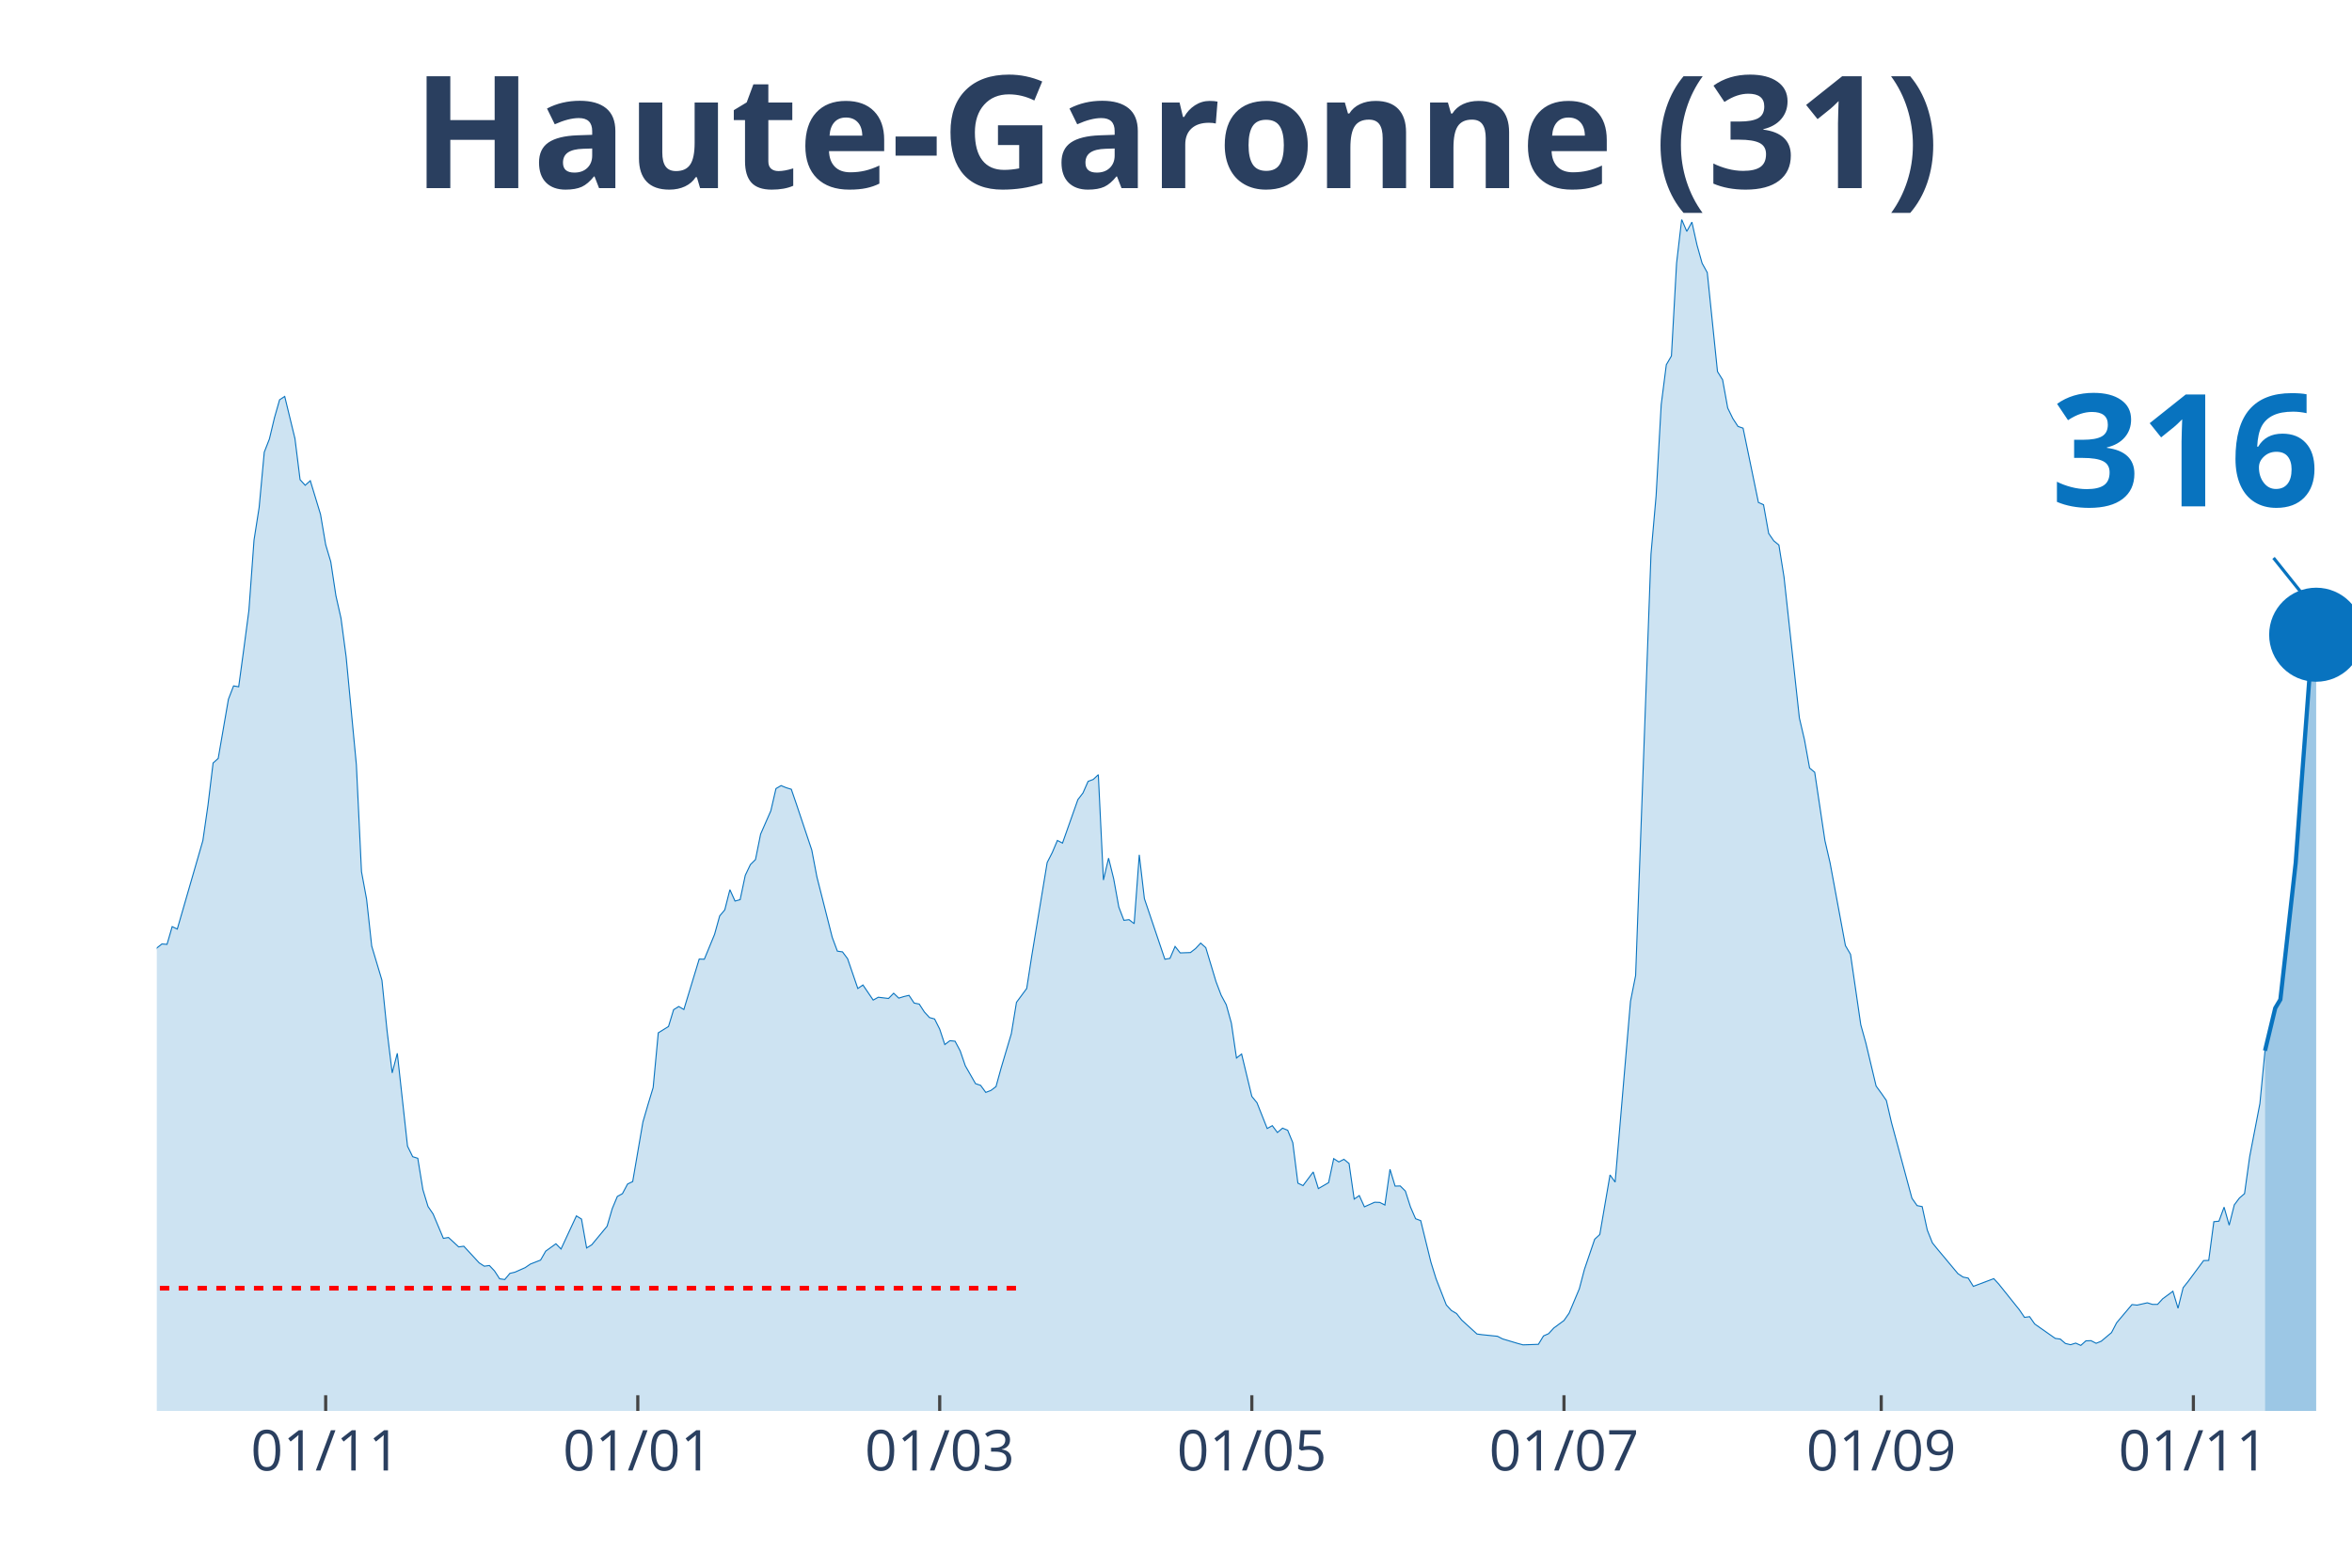
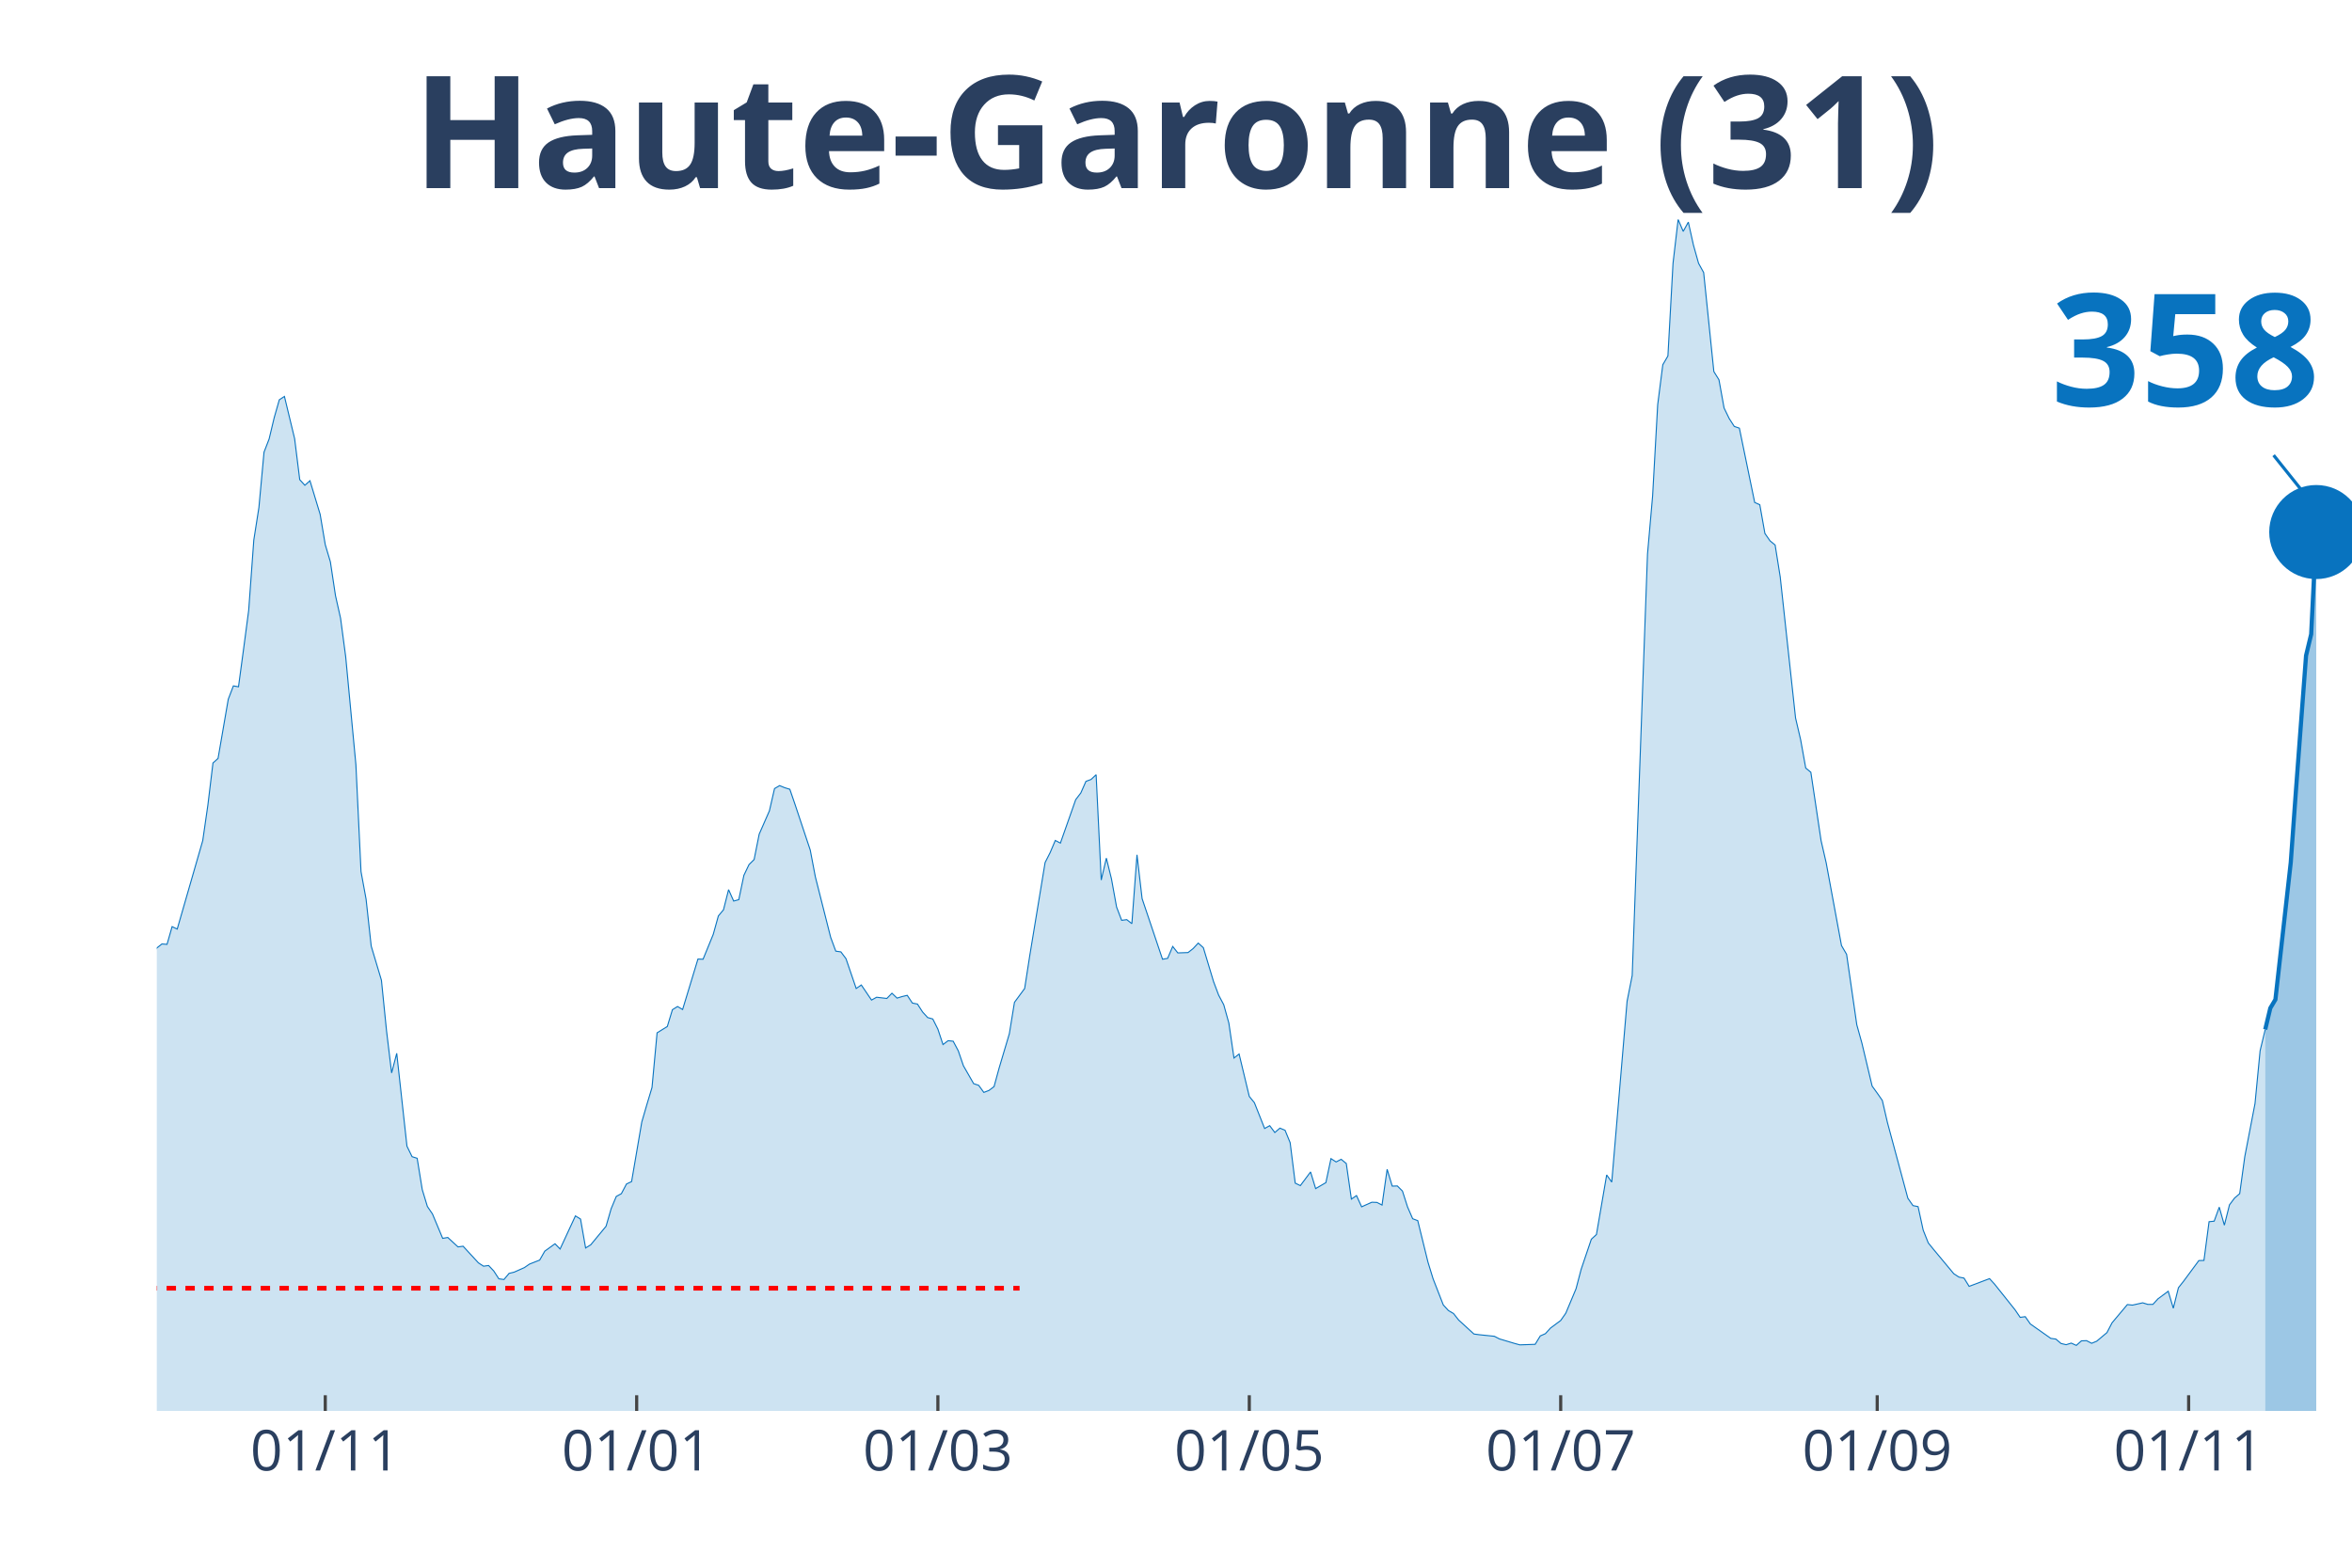
<svg xmlns="http://www.w3.org/2000/svg" class="main-svg" width="1125" height="750" style="" viewBox="0 0 750 500">
  <rect x="0" y="0" width="750" height="500" style="fill: rgb(0, 0, 0); fill-opacity: 0;" />
-   <defs id="defs-bbb8a3">
+   <defs id="defs-bfa940">
    <g class="clips">
-       <clipPath id="clipbbb8a3xyplot" class="plotclip">
+       <clipPath id="clipbfa940xyplot" class="plotclip">
        <rect width="700" height="380" />
      </clipPath>
-       <clipPath class="axesclip" id="clipbbb8a3x">
+       <clipPath class="axesclip" id="clipbfa940x">
        <rect x="50" y="0" width="700" height="500" />
      </clipPath>
-       <clipPath class="axesclip" id="clipbbb8a3y">
+       <clipPath class="axesclip" id="clipbfa940y">
        <rect x="0" y="70" width="750" height="380" />
      </clipPath>
-       <clipPath class="axesclip" id="clipbbb8a3xy">
+       <clipPath class="axesclip" id="clipbfa940xy">
        <rect x="50" y="70" width="700" height="380" />
      </clipPath>
    </g>
    <g class="gradients" />
-     <g class="patterns" />
  </defs>
  <g class="bglayer">
    <rect class="bg" x="50" y="70" width="700" height="380" style="fill: rgb(0, 0, 0); fill-opacity: 0; stroke-width: 0;" />
  </g>
  <g class="layer-below">
    <g class="imagelayer" />
    <g class="shapelayer" />
  </g>
  <g class="cartesianlayer">
    <g class="subplot xy">
      <g class="layer-subplot">
        <g class="shapelayer" />
        <g class="imagelayer" />
      </g>
      <g class="gridlayer">
        <g class="x">
-           <path class="xgrid crisp" transform="translate(103.85,0)" d="M0,70v380" style="stroke: rgb(255, 255, 255); stroke-opacity: 1; stroke-width: 1px;" />
-           <path class="xgrid crisp" transform="translate(203.38,0)" d="M0,70v380" style="stroke: rgb(255, 255, 255); stroke-opacity: 1; stroke-width: 1px;" />
-           <path class="xgrid crisp" transform="translate(299.65,0)" d="M0,70v380" style="stroke: rgb(255, 255, 255); stroke-opacity: 1; stroke-width: 1px;" />
-           <path class="xgrid crisp" transform="translate(399.18,0)" d="M0,70v380" style="stroke: rgb(255, 255, 255); stroke-opacity: 1; stroke-width: 1px;" />
-           <path class="xgrid crisp" transform="translate(498.72,0)" d="M0,70v380" style="stroke: rgb(255, 255, 255); stroke-opacity: 1; stroke-width: 1px;" />
-           <path class="xgrid crisp" transform="translate(599.88,0)" d="M0,70v380" style="stroke: rgb(255, 255, 255); stroke-opacity: 1; stroke-width: 1px;" />
-           <path class="xgrid crisp" transform="translate(699.42,0)" d="M0,70v380" style="stroke: rgb(255, 255, 255); stroke-opacity: 1; stroke-width: 1px;" />
+           <path class="xgrid crisp" transform="translate(103.72,0)" d="M0,70v380" style="stroke: rgb(255, 255, 255); stroke-opacity: 1; stroke-width: 1px;" />
+           <path class="xgrid crisp" transform="translate(203.02,0)" d="M0,70v380" style="stroke: rgb(255, 255, 255); stroke-opacity: 1; stroke-width: 1px;" />
+           <path class="xgrid crisp" transform="translate(299.07,0)" d="M0,70v380" style="stroke: rgb(255, 255, 255); stroke-opacity: 1; stroke-width: 1px;" />
+           <path class="xgrid crisp" transform="translate(398.37,0)" d="M0,70v380" style="stroke: rgb(255, 255, 255); stroke-opacity: 1; stroke-width: 1px;" />
+           <path class="xgrid crisp" transform="translate(497.67,0)" d="M0,70v380" style="stroke: rgb(255, 255, 255); stroke-opacity: 1; stroke-width: 1px;" />
+           <path class="xgrid crisp" transform="translate(598.6,0)" d="M0,70v380" style="stroke: rgb(255, 255, 255); stroke-opacity: 1; stroke-width: 1px;" />
+           <path class="xgrid crisp" transform="translate(697.91,0)" d="M0,70v380" style="stroke: rgb(255, 255, 255); stroke-opacity: 1; stroke-width: 1px;" />
        </g>
        <g class="y" />
      </g>
      <g class="zerolinelayer" />
      <path class="xlines-below" />
      <path class="ylines-below" />
      <g class="overlines-below" />
      <g class="xaxislayer-below" />
      <g class="yaxislayer-below" />
      <g class="overaxes-below" />
-       <g class="plot" transform="translate(50,70)" clip-path="url(#clipbbb8a3xyplot)">
+       <g class="plot" transform="translate(50, 70)" clip-path="url('#clipbfa940xyplot')">
        <g class="scatterlayer mlayer">
-           <g class="trace scatter tracea97ccc" style="stroke-miterlimit: 2;">
+           <g class="trace scatter trace2ad097" style="stroke-miterlimit: 2;">
            <g class="fills">
              <g>
-                 <path class="js-fill" d="M672.26,380L-221.91,380L-221.91,376.37L-210.49,378.99L-208.86,378.77L-148.48,376.98L-146.85,376.98L-127.27,377.26L-125.64,376.93L-119.11,374.75L-117.48,373.74L-112.59,370.95L-110.96,370.84L-106.06,370.11L-104.43,369.61L-97.9,365.3L-96.27,362.9L-88.11,356.19L-86.48,356.59L-76.69,349.88L-75.06,346.08L-71.79,341.61L-70.16,340.71L-65.27,337.08L-63.64,335.24L-58.74,332.33L-57.11,332.33L-53.85,330.26L-52.21,329.71L-48.95,322.33L-47.32,310.15L-45.69,304.61L-44.06,305.01L-42.42,304.73L-40.79,293.16L-34.27,256.22L-32.63,253.54L-31,253.15L-29.37,238.17L-24.48,206.76L-22.84,194.81L-19.58,186.03L-17.95,188.71L-16.32,186.09L-14.69,189.94L-11.42,209.28L-9.79,211.57L-8.16,212.63L-6.53,221.29L-4.9,230.29L-3.26,234.76L-1.63,236.66L0,232.36L1.63,231.07L3.26,231.19L4.9,225.54L6.53,226.32L14.69,198.1L16.32,186.81L17.95,173.35L19.58,171.89L22.84,153.01L24.48,148.76L26.11,149.04L27.74,137.02L29.37,124.67L31,102.26L32.63,91.87L34.27,74.21L35.9,70.02L37.53,63.2L39.16,57.5L40.79,56.44L44.06,69.91L45.69,82.99L47.32,84.77L48.95,83.32L52.21,94.05L53.85,103.72L55.48,109.19L57.11,119.98L58.74,127.19L60.37,139.43L63.64,173.91L65.27,207.99L66.9,216.82L68.53,231.74L71.79,242.64L73.43,258.79L75.06,272.2L76.69,265.94L79.95,295.56L81.59,298.91L83.22,299.42L84.85,309.42L86.48,314.79L88.11,317.19L91.38,324.96L93.01,324.68L96.27,327.69L97.9,327.47L102.8,332.78L104.43,333.84L106.06,333.62L107.69,335.35L109.32,337.86L110.96,338.09L112.59,336.13L114.22,335.74L117.48,334.29L119.11,333.17L122.38,331.89L124.01,329.04L127.27,326.69L128.9,328.36L133.8,317.8L135.43,318.81L137.06,328.03L138.69,327.02L143.59,321.1L145.22,315.51L146.85,311.6L148.48,310.71L150.12,307.63L151.75,306.85L155.01,287.85L156.64,282.26L158.28,276.84L159.91,259.41L163.17,257.39L164.8,252.03L166.43,251.02L168.07,251.97L172.96,235.88L174.59,235.94L177.86,228L179.49,222.13L181.12,220.18L182.75,213.75L184.38,217.38L186.01,216.94L187.65,209.17L189.28,205.76L190.91,204.14L192.54,196.04L195.8,188.6L197.44,181.51L199.07,180.56L200.7,181.23L202.33,181.73L203.96,186.48L208.86,201.12L210.49,209.67L215.38,228.95L217.02,233.36L218.65,233.59L220.28,235.77L223.54,245.27L225.17,244.15L228.44,248.96L230.07,248.06L233.33,248.45L234.97,246.78L236.6,248.34L238.23,247.84L239.86,247.45L241.49,249.91L243.12,250.24L244.76,252.76L246.39,254.54L248.02,254.99L249.65,258.23L251.28,263.15L252.91,261.92L254.55,262.09L256.18,265.16L257.81,269.91L261.07,275.61L262.7,276.17L264.34,278.41L265.97,277.79L267.6,276.56L269.23,270.64L272.49,259.69L274.13,249.68L277.39,245.27L279.02,234.76L283.92,205.09L285.55,201.9L287.18,198.05L288.81,198.89L293.71,185.03L295.34,182.9L296.97,179.21L298.6,178.6L300.23,177.09L301.86,210.68L303.5,203.69L305.13,210.29L306.76,219.28L308.39,223.53L310.02,223.31L311.66,224.59L313.29,202.63L314.92,216.6L321.45,235.94L323.08,235.66L324.71,231.86L326.34,233.92L329.6,233.81L331.24,232.53L332.87,230.79L334.5,232.25L337.76,243.09L339.39,247.39L341.03,250.46L342.66,256.33L344.29,267.45L345.92,266.17L349.18,279.69L350.82,281.7L354.08,289.92L355.71,289.02L357.34,291.2L358.97,289.81L360.61,290.48L362.24,294.44L363.87,307.35L365.5,308.14L368.76,303.78L370.4,309.09L373.66,307.19L375.29,299.53L376.92,300.59L378.55,299.75L380.19,301.09L381.82,312.44L383.45,311.32L385.08,314.9L388.34,313.44L389.98,313.5L391.61,314.34L393.24,302.94L394.87,308.3L396.5,308.25L398.14,309.87L399.77,314.95L401.4,318.7L403.03,319.31L406.29,332.56L407.93,337.86L411.19,346.19L412.82,347.98L414.45,348.93L416.08,351L420.98,355.47L422.61,355.69L427.51,356.19L429.14,357.03L434.03,358.49L435.66,358.93L440.56,358.76L442.19,356.08L443.82,355.36L445.45,353.57L448.72,351.16L450.35,348.82L453.61,341.05L455.24,334.85L458.51,325.24L460.14,323.73L463.4,304.73L465.03,307.02L469.93,249.35L471.56,241.13L476.46,106.74L478.09,88.18L479.72,59.07L481.35,46.33L482.98,43.53L484.62,13.97L486.25,0L487.88,3.8L489.51,0.84L491.14,8.16L492.77,13.97L494.41,16.93L497.67,48.51L499.3,51.13L500.93,60.13L502.56,63.48L504.2,66L505.83,66.56L510.72,90.25L512.35,90.98L513.99,100.14L515.62,102.49L517.25,103.83L518.88,114L523.78,158.99L525.41,165.97L527.04,174.97L528.67,176.31L531.93,198.1L533.57,205.2L538.46,231.58L540.09,234.37L543.36,256.84L544.99,262.7L548.25,276.39L549.88,278.63L551.52,280.98L553.15,288.02L559.67,312.16L561.31,314.51L562.94,314.84L564.57,322.33L566.2,326.41L567.83,328.42L574.36,336.24L575.99,337.31L577.62,337.64L579.25,340.27L585.78,337.81L587.41,339.6L593.94,347.76L595.57,350.16L597.2,349.94L598.83,352.28L605.36,356.86L606.99,357.09L608.62,358.49L610.26,358.88L611.89,358.37L613.52,359.1L615.15,357.65L616.78,357.59L618.41,358.43L620.05,357.76L623.31,355.02L624.94,351.89L629.84,346.08L631.47,346.25L634.73,345.52L636.36,346.02L638,346.02L639.63,344.24L642.89,341.83L644.52,347.25L646.15,340.71L647.79,338.65L652.68,332.05L654.31,332L655.94,319.65L657.58,319.48L659.21,315.01L660.84,320.76L662.47,314.28L664.1,312.1L665.73,310.71L667.37,298.91L670.63,281.98L672.26,265.11" style="fill: rgb(8, 115, 191); fill-opacity: 0.2; stroke-width: 0;" />
+                 <path class="js-fill" d="M672.33,380L-221.4,380L-221.4,376.37L-210,378.99L-208.37,378.77L-148.14,376.98L-146.51,376.98L-126.98,377.26L-125.35,376.93L-118.84,374.75L-117.21,373.74L-112.33,370.95L-110.7,370.84L-105.81,370.11L-104.19,369.61L-97.67,365.3L-96.05,362.9L-87.91,356.19L-86.28,356.59L-76.51,349.88L-74.88,346.08L-71.63,341.61L-70,340.71L-65.12,337.08L-63.49,335.24L-58.6,332.33L-56.98,332.33L-53.72,330.26L-52.09,329.71L-48.84,322.33L-47.21,310.15L-45.58,304.61L-43.95,305.01L-42.33,304.73L-40.7,293.16L-34.19,256.22L-32.56,253.54L-30.93,253.15L-29.3,238.17L-24.42,206.76L-22.79,194.81L-19.53,186.03L-17.91,188.71L-16.28,186.09L-14.65,189.94L-11.4,209.28L-9.77,211.57L-8.14,212.63L-6.51,221.29L-4.88,230.29L-3.26,234.76L-1.63,236.66L0,232.36L1.63,231.07L3.26,231.19L4.88,225.54L6.51,226.32L14.65,198.1L16.28,186.81L17.91,173.35L19.53,171.89L22.79,153.01L24.42,148.76L26.05,149.04L27.67,137.02L29.3,124.67L30.93,102.26L32.56,91.87L34.19,74.21L35.81,70.02L37.44,63.2L39.07,57.5L40.7,56.44L43.95,69.91L45.58,82.99L47.21,84.77L48.84,83.32L52.09,94.05L53.72,103.72L55.35,109.19L56.98,119.98L58.6,127.19L60.23,139.43L63.49,173.91L65.12,207.99L66.74,216.82L68.37,231.74L71.63,242.64L73.26,258.79L74.88,272.2L76.51,265.94L79.77,295.56L81.4,298.91L83.02,299.42L84.65,309.42L86.28,314.79L87.91,317.19L91.16,324.96L92.79,324.68L96.05,327.69L97.67,327.47L102.56,332.78L104.19,333.84L105.81,333.62L107.44,335.35L109.07,337.86L110.7,338.09L112.33,336.13L113.95,335.74L117.21,334.29L118.84,333.17L122.09,331.89L123.72,329.04L126.98,326.69L128.6,328.36L133.49,317.8L135.12,318.81L136.74,328.03L138.37,327.02L143.26,321.1L144.88,315.51L146.51,311.6L148.14,310.71L149.77,307.63L151.4,306.85L154.65,287.85L156.28,282.26L157.91,276.84L159.53,259.41L162.79,257.39L164.42,252.03L166.05,251.02L167.67,251.97L172.56,235.88L174.19,235.94L177.44,228L179.07,222.13L180.7,220.18L182.33,213.75L183.95,217.38L185.58,216.94L187.21,209.17L188.84,205.76L190.47,204.14L192.09,196.04L195.35,188.6L196.98,181.51L198.6,180.56L200.23,181.23L201.86,181.73L203.49,186.48L208.37,201.12L210,209.67L214.88,228.95L216.51,233.36L218.14,233.59L219.77,235.77L223.02,245.27L224.65,244.15L227.91,248.96L229.53,248.06L232.79,248.45L234.42,246.78L236.05,248.34L237.67,247.84L239.3,247.45L240.93,249.91L242.56,250.24L244.19,252.76L245.81,254.54L247.44,254.99L249.07,258.23L250.7,263.15L252.33,261.92L253.95,262.09L255.58,265.16L257.21,269.91L260.47,275.61L262.09,276.17L263.72,278.41L265.35,277.79L266.98,276.56L268.6,270.64L271.86,259.69L273.49,249.68L276.74,245.27L278.37,234.76L283.26,205.09L284.88,201.9L286.51,198.05L288.14,198.89L293.02,185.03L294.65,182.9L296.28,179.21L297.91,178.6L299.53,177.09L301.16,210.68L302.79,203.69L304.42,210.29L306.05,219.28L307.67,223.53L309.3,223.31L310.93,224.59L312.56,202.63L314.19,216.6L320.7,235.94L322.33,235.66L323.95,231.86L325.58,233.92L328.84,233.81L330.47,232.53L332.09,230.79L333.72,232.25L336.98,243.09L338.6,247.39L340.23,250.46L341.86,256.33L343.49,267.45L345.12,266.17L348.37,279.69L350,281.7L353.26,289.92L354.88,289.02L356.51,291.2L358.14,289.81L359.77,290.48L361.4,294.44L363.02,307.35L364.65,308.14L367.91,303.78L369.53,309.09L372.79,307.19L374.42,299.53L376.05,300.59L377.67,299.75L379.3,301.09L380.93,312.44L382.56,311.32L384.19,314.9L387.44,313.44L389.07,313.5L390.7,314.34L392.33,302.94L393.95,308.3L395.58,308.25L397.21,309.87L398.84,314.95L400.47,318.7L402.09,319.31L405.35,332.56L406.98,337.86L410.23,346.19L411.86,347.98L413.49,348.93L415.12,351L420,355.47L421.63,355.69L426.51,356.19L428.14,357.03L433.02,358.49L434.65,358.93L439.53,358.76L441.16,356.08L442.79,355.36L444.42,353.57L447.67,351.16L449.3,348.82L452.56,341.05L454.19,334.85L457.44,325.24L459.07,323.73L462.33,304.73L463.95,307.02L468.84,249.35L470.47,241.13L475.35,106.74L476.98,88.18L478.6,59.07L480.23,46.33L481.86,43.53L483.49,13.97L485.12,0L486.74,3.8L488.37,0.84L490,8.16L491.63,13.97L493.26,16.93L496.51,48.51L498.14,51.13L499.77,60.13L501.4,63.48L503.02,66L504.65,66.56L509.53,90.25L511.16,90.98L512.79,100.14L514.42,102.49L516.05,103.83L517.67,114L522.56,158.99L524.19,165.97L525.81,174.97L527.44,176.31L530.7,198.1L532.33,205.2L537.21,231.58L538.84,234.37L542.09,256.84L543.72,262.7L546.98,276.39L548.6,278.63L550.23,280.98L551.86,288.02L558.37,312.16L560,314.51L561.63,314.84L563.26,322.33L564.88,326.41L566.51,328.42L573.02,336.24L574.65,337.31L576.28,337.64L577.91,340.27L584.42,337.81L586.05,339.6L592.56,347.76L594.19,350.16L595.81,349.94L597.44,352.28L603.95,356.86L605.58,357.09L607.21,358.49L608.84,358.88L610.47,358.37L612.09,359.1L613.72,357.65L615.35,357.59L616.98,358.43L618.6,357.76L621.86,355.02L623.49,351.89L628.37,346.08L630,346.25L633.26,345.52L634.88,346.02L636.51,346.02L638.14,344.24L641.4,341.83L643.02,347.25L644.65,340.71L646.28,338.65L651.16,332.05L652.79,332L654.42,319.65L656.05,319.48L657.67,315.01L659.3,320.76L660.93,314.28L662.56,312.1L664.19,310.71L665.81,298.91L669.07,281.98L670.7,265.11L672.33,258.34" style="fill: rgb(8, 115, 191); fill-opacity: 0.2; stroke-width: 0;" />
              </g>
            </g>
            <g class="errorbars" />
            <g class="lines">
-               <path class="js-line" d="M-221.91,376.37L-210.49,378.99L-208.86,378.77L-148.48,376.98L-146.85,376.98L-127.27,377.26L-125.64,376.93L-119.11,374.75L-117.48,373.74L-112.59,370.95L-110.96,370.84L-106.06,370.11L-104.43,369.61L-97.9,365.3L-96.27,362.9L-88.11,356.19L-86.48,356.59L-76.69,349.88L-75.06,346.08L-71.79,341.61L-70.16,340.71L-65.27,337.08L-63.64,335.24L-58.74,332.33L-57.11,332.33L-53.85,330.26L-52.21,329.71L-48.95,322.33L-47.32,310.15L-45.69,304.61L-44.06,305.01L-42.42,304.73L-40.79,293.16L-34.27,256.22L-32.63,253.54L-31,253.15L-29.37,238.17L-24.48,206.76L-22.84,194.81L-19.58,186.03L-17.95,188.71L-16.32,186.09L-14.69,189.94L-11.42,209.28L-9.79,211.57L-8.16,212.63L-6.53,221.29L-4.9,230.29L-3.26,234.76L-1.63,236.66L0,232.36L1.63,231.07L3.26,231.19L4.9,225.54L6.53,226.32L14.69,198.1L16.32,186.81L17.95,173.35L19.58,171.89L22.84,153.01L24.48,148.76L26.11,149.04L27.74,137.02L29.37,124.67L31,102.26L32.63,91.87L34.27,74.21L35.9,70.02L37.53,63.2L39.16,57.5L40.79,56.44L44.06,69.91L45.69,82.99L47.32,84.77L48.95,83.32L52.21,94.05L53.85,103.72L55.48,109.19L57.11,119.98L58.74,127.19L60.37,139.43L63.64,173.91L65.27,207.99L66.9,216.82L68.53,231.74L71.79,242.64L73.43,258.79L75.06,272.2L76.69,265.94L79.95,295.56L81.59,298.91L83.22,299.42L84.85,309.42L86.48,314.79L88.11,317.19L91.38,324.96L93.01,324.68L96.27,327.69L97.9,327.47L102.8,332.78L104.43,333.84L106.06,333.62L107.69,335.35L109.32,337.86L110.96,338.09L112.59,336.13L114.22,335.74L117.48,334.29L119.11,333.17L122.38,331.89L124.01,329.04L127.27,326.69L128.9,328.36L133.8,317.8L135.43,318.81L137.06,328.03L138.69,327.02L143.59,321.1L145.22,315.51L146.85,311.6L148.48,310.71L150.12,307.63L151.75,306.85L155.01,287.85L156.64,282.26L158.28,276.84L159.91,259.41L163.17,257.39L164.8,252.03L166.43,251.02L168.07,251.97L172.96,235.88L174.59,235.94L177.86,228L179.49,222.13L181.12,220.18L182.75,213.75L184.38,217.38L186.01,216.94L187.65,209.17L189.28,205.76L190.91,204.14L192.54,196.04L195.8,188.6L197.44,181.51L199.07,180.56L200.7,181.23L202.33,181.73L203.96,186.48L208.86,201.12L210.49,209.67L215.38,228.95L217.02,233.36L218.65,233.59L220.28,235.77L223.54,245.27L225.17,244.15L228.44,248.96L230.07,248.06L233.33,248.45L234.97,246.78L236.6,248.34L238.23,247.84L239.86,247.45L241.49,249.91L243.12,250.24L244.76,252.76L246.39,254.54L248.02,254.99L249.65,258.23L251.28,263.15L252.91,261.92L254.55,262.09L256.18,265.16L257.81,269.91L261.07,275.61L262.7,276.17L264.34,278.41L265.97,277.79L267.6,276.56L269.23,270.64L272.49,259.69L274.13,249.68L277.39,245.27L279.02,234.76L283.92,205.09L285.55,201.9L287.18,198.05L288.81,198.89L293.71,185.03L295.34,182.9L296.97,179.21L298.6,178.6L300.23,177.09L301.86,210.68L303.5,203.69L305.13,210.29L306.76,219.28L308.39,223.53L310.02,223.31L311.66,224.59L313.29,202.63L314.92,216.6L321.45,235.94L323.08,235.66L324.71,231.86L326.34,233.92L329.6,233.81L331.24,232.53L332.87,230.79L334.5,232.25L337.76,243.09L339.39,247.39L341.03,250.46L342.66,256.33L344.29,267.45L345.92,266.17L349.18,279.69L350.82,281.7L354.08,289.92L355.71,289.02L357.34,291.2L358.97,289.81L360.61,290.48L362.24,294.44L363.87,307.35L365.5,308.14L368.76,303.78L370.4,309.09L373.66,307.19L375.29,299.53L376.92,300.59L378.55,299.75L380.19,301.09L381.82,312.44L383.45,311.32L385.08,314.9L388.34,313.44L389.98,313.5L391.61,314.34L393.24,302.94L394.87,308.3L396.5,308.25L398.14,309.87L399.77,314.95L401.4,318.7L403.03,319.31L406.29,332.56L407.93,337.86L411.19,346.19L412.82,347.98L414.45,348.93L416.08,351L420.98,355.47L422.61,355.69L427.51,356.19L429.14,357.03L434.03,358.49L435.66,358.93L440.56,358.76L442.19,356.08L443.82,355.36L445.45,353.57L448.72,351.16L450.35,348.82L453.61,341.05L455.24,334.85L458.51,325.24L460.14,323.73L463.4,304.73L465.03,307.02L469.93,249.35L471.56,241.13L476.46,106.74L478.09,88.18L479.72,59.07L481.35,46.33L482.98,43.53L484.62,13.97L486.25,0L487.88,3.8L489.51,0.84L491.14,8.16L492.77,13.97L494.41,16.93L497.67,48.51L499.3,51.13L500.93,60.13L502.56,63.48L504.2,66L505.83,66.56L510.72,90.25L512.35,90.98L513.99,100.14L515.62,102.49L517.25,103.83L518.88,114L523.78,158.99L525.41,165.97L527.04,174.97L528.67,176.31L531.93,198.1L533.57,205.2L538.46,231.58L540.09,234.37L543.36,256.84L544.99,262.7L548.25,276.39L549.88,278.63L551.52,280.98L553.15,288.02L559.67,312.16L561.31,314.51L562.94,314.84L564.57,322.33L566.2,326.41L567.83,328.42L574.36,336.24L575.99,337.31L577.62,337.64L579.25,340.27L585.78,337.81L587.41,339.6L593.94,347.76L595.57,350.16L597.2,349.94L598.83,352.28L605.36,356.86L606.99,357.09L608.62,358.49L610.26,358.88L611.89,358.37L613.52,359.1L615.15,357.65L616.78,357.59L618.41,358.43L620.05,357.76L623.31,355.02L624.94,351.89L629.84,346.08L631.47,346.25L634.73,345.52L636.36,346.02L638,346.02L639.63,344.24L642.89,341.83L644.52,347.25L646.15,340.71L647.79,338.65L652.68,332.05L654.31,332L655.94,319.65L657.58,319.48L659.21,315.01L660.84,320.76L662.47,314.28L664.1,312.1L665.73,310.71L667.37,298.91L670.63,281.98L672.26,265.11" style="vector-effect: non-scaling-stroke; fill: none; stroke: rgb(8, 115, 191); stroke-opacity: 1; stroke-width: 0.5px; opacity: 1;" />
+               <path class="js-line" d="M-221.4,376.37L-210,378.99L-208.37,378.77L-148.14,376.98L-146.51,376.98L-126.98,377.26L-125.35,376.93L-118.84,374.75L-117.21,373.74L-112.33,370.95L-110.7,370.84L-105.81,370.11L-104.19,369.61L-97.67,365.3L-96.05,362.9L-87.91,356.19L-86.28,356.59L-76.51,349.88L-74.88,346.08L-71.63,341.61L-70,340.71L-65.12,337.08L-63.49,335.24L-58.6,332.33L-56.98,332.33L-53.72,330.26L-52.09,329.71L-48.84,322.33L-47.21,310.15L-45.58,304.61L-43.95,305.01L-42.33,304.73L-40.7,293.16L-34.19,256.22L-32.56,253.54L-30.93,253.15L-29.3,238.17L-24.42,206.76L-22.79,194.81L-19.53,186.03L-17.91,188.71L-16.28,186.09L-14.65,189.94L-11.4,209.28L-9.77,211.57L-8.14,212.63L-6.51,221.29L-4.88,230.29L-3.26,234.76L-1.63,236.66L0,232.36L1.63,231.07L3.26,231.19L4.88,225.54L6.51,226.32L14.65,198.1L16.28,186.81L17.91,173.35L19.53,171.89L22.79,153.01L24.42,148.76L26.05,149.04L27.67,137.02L29.3,124.67L30.93,102.26L32.56,91.87L34.19,74.21L35.81,70.02L37.44,63.2L39.07,57.5L40.7,56.44L43.95,69.91L45.58,82.99L47.21,84.77L48.84,83.32L52.09,94.05L53.72,103.72L55.35,109.19L56.98,119.98L58.6,127.19L60.23,139.43L63.49,173.91L65.12,207.99L66.74,216.82L68.37,231.74L71.63,242.64L73.26,258.79L74.88,272.2L76.51,265.94L79.77,295.56L81.4,298.91L83.02,299.42L84.65,309.42L86.28,314.79L87.91,317.19L91.16,324.96L92.79,324.68L96.05,327.69L97.67,327.47L102.56,332.78L104.19,333.84L105.81,333.62L107.44,335.35L109.07,337.86L110.7,338.09L112.33,336.13L113.95,335.74L117.21,334.29L118.84,333.17L122.09,331.89L123.72,329.04L126.98,326.69L128.6,328.36L133.49,317.8L135.12,318.81L136.74,328.03L138.37,327.02L143.26,321.1L144.88,315.51L146.51,311.6L148.14,310.71L149.77,307.63L151.4,306.85L154.65,287.85L156.28,282.26L157.91,276.84L159.53,259.41L162.79,257.39L164.42,252.03L166.05,251.02L167.67,251.97L172.56,235.88L174.19,235.94L177.44,228L179.07,222.13L180.7,220.18L182.33,213.75L183.95,217.38L185.58,216.94L187.21,209.17L188.84,205.76L190.47,204.14L192.09,196.04L195.35,188.6L196.98,181.51L198.6,180.56L200.23,181.23L201.86,181.73L203.49,186.48L208.37,201.12L210,209.67L214.88,228.95L216.51,233.36L218.14,233.59L219.77,235.77L223.02,245.27L224.65,244.15L227.91,248.96L229.53,248.06L232.79,248.45L234.42,246.78L236.05,248.34L237.67,247.84L239.3,247.45L240.93,249.91L242.56,250.24L244.19,252.76L245.81,254.54L247.44,254.99L249.07,258.23L250.7,263.15L252.33,261.92L253.95,262.09L255.58,265.16L257.21,269.91L260.47,275.61L262.09,276.17L263.72,278.41L265.35,277.79L266.98,276.56L268.6,270.64L271.86,259.69L273.49,249.68L276.74,245.27L278.37,234.76L283.26,205.09L284.88,201.9L286.51,198.05L288.14,198.89L293.02,185.03L294.65,182.9L296.28,179.21L297.91,178.6L299.53,177.09L301.16,210.68L302.79,203.69L304.42,210.29L306.05,219.28L307.67,223.53L309.3,223.31L310.93,224.59L312.56,202.63L314.19,216.6L320.7,235.94L322.33,235.66L323.95,231.86L325.58,233.92L328.84,233.81L330.47,232.53L332.09,230.79L333.72,232.25L336.98,243.09L338.6,247.39L340.23,250.46L341.86,256.33L343.49,267.45L345.12,266.17L348.37,279.69L350,281.7L353.26,289.92L354.88,289.02L356.51,291.2L358.14,289.81L359.77,290.48L361.4,294.44L363.02,307.35L364.65,308.14L367.91,303.78L369.53,309.09L372.79,307.19L374.42,299.53L376.05,300.59L377.67,299.75L379.3,301.09L380.93,312.44L382.56,311.32L384.19,314.9L387.44,313.44L389.07,313.5L390.7,314.34L392.33,302.94L393.95,308.3L395.58,308.25L397.21,309.87L398.84,314.95L400.47,318.7L402.09,319.31L405.35,332.56L406.98,337.86L410.23,346.19L411.86,347.98L413.49,348.93L415.12,351L420,355.47L421.63,355.69L426.51,356.19L428.14,357.03L433.02,358.49L434.65,358.93L439.53,358.76L441.16,356.08L442.79,355.36L444.42,353.57L447.67,351.16L449.3,348.82L452.56,341.05L454.19,334.85L457.44,325.24L459.07,323.73L462.33,304.73L463.95,307.02L468.84,249.35L470.47,241.13L475.35,106.74L476.98,88.18L478.6,59.07L480.23,46.33L481.86,43.53L483.49,13.97L485.12,0L486.74,3.8L488.37,0.84L490,8.16L491.63,13.97L493.26,16.93L496.51,48.51L498.14,51.13L499.77,60.13L501.4,63.48L503.02,66L504.65,66.56L509.53,90.25L511.16,90.98L512.79,100.14L514.42,102.49L516.05,103.83L517.67,114L522.56,158.99L524.19,165.97L525.81,174.97L527.44,176.31L530.7,198.1L532.33,205.2L537.21,231.58L538.84,234.37L542.09,256.84L543.72,262.7L546.98,276.39L548.6,278.63L550.23,280.98L551.86,288.02L558.37,312.16L560,314.51L561.63,314.84L563.26,322.33L564.88,326.41L566.51,328.42L573.02,336.24L574.65,337.31L576.28,337.64L577.91,340.27L584.42,337.81L586.05,339.6L592.56,347.76L594.19,350.16L595.81,349.94L597.44,352.28L603.95,356.86L605.58,357.09L607.21,358.49L608.84,358.88L610.47,358.37L612.09,359.1L613.72,357.65L615.35,357.59L616.98,358.43L618.6,357.76L621.86,355.02L623.49,351.89L628.37,346.08L630,346.25L633.26,345.52L634.88,346.02L636.51,346.02L638.14,344.24L641.4,341.83L643.02,347.25L644.65,340.71L646.28,338.65L651.16,332.05L652.79,332L654.42,319.65L656.05,319.48L657.67,315.01L659.3,320.76L660.93,314.28L662.56,312.1L664.19,310.71L665.81,298.91L669.07,281.98L670.7,265.11L672.33,258.34" style="vector-effect: non-scaling-stroke; fill: none; stroke: rgb(8, 115, 191); stroke-opacity: 1; stroke-width: 0.5px; opacity: 1;" />
            </g>
            <g class="points" />
            <g class="text" />
          </g>
-           <g class="trace scatter traceff5e6d" style="stroke-miterlimit: 2;">
+           <g class="trace scatter trace10dafa" style="stroke-miterlimit: 2;">
            <g class="fills">
              <g>
-                 <path class="js-fill" d="M688.58,380L672.26,380L672.26,265.11L675.52,251.53L677.16,248.79L682.05,205.14L683.68,182.68L686.95,139.26L688.58,132.44" style="fill: rgb(8, 115, 191); fill-opacity: 0.4; stroke-width: 0;" />
+                 <path class="js-fill" d="M688.6,380L672.33,380L672.33,258.34L673.95,251.53L675.58,248.79L680.47,205.09L682.09,182.62L685.35,139.09L686.98,132.27L688.6,99.69" style="fill: rgb(8, 115, 191); fill-opacity: 0.4; stroke-width: 0;" />
              </g>
            </g>
            <g class="errorbars" />
            <g class="lines">
-               <path class="js-line" d="M672.26,265.11L675.52,251.53L677.16,248.79L682.05,205.14L683.68,182.68L686.95,139.26L688.58,132.44" style="vector-effect: non-scaling-stroke; fill: none; stroke: rgb(8, 115, 191); stroke-opacity: 1; stroke-width: 2px; opacity: 1;" />
+               <path class="js-line" d="M672.33,258.34L673.95,251.53L675.58,248.79L680.47,205.09L682.09,182.62L685.35,139.09L686.98,132.27L688.6,99.69" style="vector-effect: non-scaling-stroke; fill: none; stroke: rgb(8, 115, 191); stroke-opacity: 1; stroke-width: 2px; opacity: 1;" />
            </g>
            <g class="points" />
            <g class="text" />
          </g>
-           <g class="trace scatter trace33326a" style="stroke-miterlimit: 2; opacity: 1;">
+           <g class="trace scatter trace5cf945" style="stroke-miterlimit: 2; opacity: 1;">
            <g class="fills" />
            <g class="errorbars" />
            <g class="lines" />
            <g class="points">
-               <path class="point" transform="translate(688.58,132.44)" d="M15,0A15,15 0 1,1 0,-15A15,15 0 0,1 15,0Z" style="opacity: 1; stroke-width: 0px; fill: rgb(8, 115, 191); fill-opacity: 1;" />
+               <path class="point" transform="translate(688.6,99.69)" d="M15,0A15,15 0 1,1 0,-15A15,15 0 0,1 15,0Z" style="opacity: 1; stroke-width: 0px; fill: rgb(8, 115, 191); fill-opacity: 1;" />
            </g>
            <g class="text" />
          </g>
        </g>
      </g>
      <g class="overplot" />
-       <path class="xlines-above crisp" d="" style="fill: none; stroke-width: 1px; stroke: rgb(0, 0, 0); stroke-opacity: 0;" />
-       <path class="ylines-above crisp" d="M0,0" style="fill: none;" />
+       <path class="xlines-above crisp" style="fill: none; stroke-width: 1px; stroke: rgb(0, 0, 0); stroke-opacity: 0;" d="" />
+       <path class="ylines-above crisp" style="fill: none;" d="M0,0" />
      <g class="overlines-above" />
      <g class="xaxislayer-above">
-         <path class="xtick ticks crisp" d="M0,450v-5" transform="translate(103.85,0)" style="stroke: rgb(68, 68, 68); stroke-opacity: 1; stroke-width: 1px;" />
-         <path class="xtick ticks crisp" d="M0,450v-5" transform="translate(203.38,0)" style="stroke: rgb(68, 68, 68); stroke-opacity: 1; stroke-width: 1px;" />
-         <path class="xtick ticks crisp" d="M0,450v-5" transform="translate(299.65,0)" style="stroke: rgb(68, 68, 68); stroke-opacity: 1; stroke-width: 1px;" />
-         <path class="xtick ticks crisp" d="M0,450v-5" transform="translate(399.18,0)" style="stroke: rgb(68, 68, 68); stroke-opacity: 1; stroke-width: 1px;" />
-         <path class="xtick ticks crisp" d="M0,450v-5" transform="translate(498.72,0)" style="stroke: rgb(68, 68, 68); stroke-opacity: 1; stroke-width: 1px;" />
-         <path class="xtick ticks crisp" d="M0,450v-5" transform="translate(599.88,0)" style="stroke: rgb(68, 68, 68); stroke-opacity: 1; stroke-width: 1px;" />
-         <path class="xtick ticks crisp" d="M0,450v-5" transform="translate(699.42,0)" style="stroke: rgb(68, 68, 68); stroke-opacity: 1; stroke-width: 1px;" />
+         <path class="xtick ticks crisp" d="M0,450v-5" transform="translate(103.72,0)" style="stroke: rgb(68, 68, 68); stroke-opacity: 1; stroke-width: 1px;" />
+         <path class="xtick ticks crisp" d="M0,450v-5" transform="translate(203.02,0)" style="stroke: rgb(68, 68, 68); stroke-opacity: 1; stroke-width: 1px;" />
+         <path class="xtick ticks crisp" d="M0,450v-5" transform="translate(299.07,0)" style="stroke: rgb(68, 68, 68); stroke-opacity: 1; stroke-width: 1px;" />
+         <path class="xtick ticks crisp" d="M0,450v-5" transform="translate(398.37,0)" style="stroke: rgb(68, 68, 68); stroke-opacity: 1; stroke-width: 1px;" />
+         <path class="xtick ticks crisp" d="M0,450v-5" transform="translate(497.67,0)" style="stroke: rgb(68, 68, 68); stroke-opacity: 1; stroke-width: 1px;" />
+         <path class="xtick ticks crisp" d="M0,450v-5" transform="translate(598.6,0)" style="stroke: rgb(68, 68, 68); stroke-opacity: 1; stroke-width: 1px;" />
+         <path class="xtick ticks crisp" d="M0,450v-5" transform="translate(697.91,0)" style="stroke: rgb(68, 68, 68); stroke-opacity: 1; stroke-width: 1px;" />
        <g class="xtick">
-           <text text-anchor="middle" x="0" y="469" transform="translate(103.85,0)" style="font-family: 'Open Sans', verdana, arial, sans-serif; font-size: 18px; fill: rgb(42, 63, 95); fill-opacity: 1; white-space: pre; opacity: 1;">01/11</text>
+           <text text-anchor="middle" x="0" y="469" transform="translate(103.72,0)" style="font-family: 'Open Sans', verdana, arial, sans-serif; font-size: 18px; fill: rgb(42, 63, 95); fill-opacity: 1; white-space: pre;">01/11</text>
        </g>
        <g class="xtick">
-           <text text-anchor="middle" x="0" y="469" style="font-family: 'Open Sans', verdana, arial, sans-serif; font-size: 18px; fill: rgb(42, 63, 95); fill-opacity: 1; white-space: pre; opacity: 1;" transform="translate(203.38,0)">01/01</text>
+           <text text-anchor="middle" x="0" y="469" transform="translate(203.02,0)" style="font-family: 'Open Sans', verdana, arial, sans-serif; font-size: 18px; fill: rgb(42, 63, 95); fill-opacity: 1; white-space: pre;">01/01</text>
        </g>
        <g class="xtick">
-           <text text-anchor="middle" x="0" y="469" style="font-family: 'Open Sans', verdana, arial, sans-serif; font-size: 18px; fill: rgb(42, 63, 95); fill-opacity: 1; white-space: pre; opacity: 1;" transform="translate(299.65,0)">01/03</text>
+           <text text-anchor="middle" x="0" y="469" transform="translate(299.07,0)" style="font-family: 'Open Sans', verdana, arial, sans-serif; font-size: 18px; fill: rgb(42, 63, 95); fill-opacity: 1; white-space: pre;">01/03</text>
        </g>
        <g class="xtick">
-           <text text-anchor="middle" x="0" y="469" style="font-family: 'Open Sans', verdana, arial, sans-serif; font-size: 18px; fill: rgb(42, 63, 95); fill-opacity: 1; white-space: pre; opacity: 1;" transform="translate(399.18,0)">01/05</text>
+           <text text-anchor="middle" x="0" y="469" transform="translate(398.37,0)" style="font-family: 'Open Sans', verdana, arial, sans-serif; font-size: 18px; fill: rgb(42, 63, 95); fill-opacity: 1; white-space: pre;">01/05</text>
        </g>
        <g class="xtick">
-           <text text-anchor="middle" x="0" y="469" style="font-family: 'Open Sans', verdana, arial, sans-serif; font-size: 18px; fill: rgb(42, 63, 95); fill-opacity: 1; white-space: pre; opacity: 1;" transform="translate(498.72,0)">01/07</text>
+           <text text-anchor="middle" x="0" y="469" transform="translate(497.67,0)" style="font-family: 'Open Sans', verdana, arial, sans-serif; font-size: 18px; fill: rgb(42, 63, 95); fill-opacity: 1; white-space: pre;">01/07</text>
        </g>
        <g class="xtick">
-           <text text-anchor="middle" x="0" y="469" style="font-family: 'Open Sans', verdana, arial, sans-serif; font-size: 18px; fill: rgb(42, 63, 95); fill-opacity: 1; white-space: pre; opacity: 1;" transform="translate(599.88,0)">01/09</text>
+           <text text-anchor="middle" x="0" y="469" transform="translate(598.6,0)" style="font-family: 'Open Sans', verdana, arial, sans-serif; font-size: 18px; fill: rgb(42, 63, 95); fill-opacity: 1; white-space: pre;">01/09</text>
        </g>
        <g class="xtick">
-           <text text-anchor="middle" x="0" y="469" style="font-family: 'Open Sans', verdana, arial, sans-serif; font-size: 18px; fill: rgb(42, 63, 95); fill-opacity: 1; white-space: pre; opacity: 1;" transform="translate(699.42,0)">01/11</text>
+           <text text-anchor="middle" x="0" y="469" transform="translate(697.91,0)" style="font-family: 'Open Sans', verdana, arial, sans-serif; font-size: 18px; fill: rgb(42, 63, 95); fill-opacity: 1; white-space: pre;">01/11</text>
        </g>
      </g>
      <g class="yaxislayer-above" />
      <g class="overaxes-above" />
    </g>
  </g>
  <g class="polarlayer" />
-   <g class="smithlayer" />
  <g class="ternarylayer" />
  <g class="geolayer" />
  <g class="funnelarealayer" />
  <g class="pielayer" />
-   <g class="iciclelayer" />
  <g class="treemaplayer" />
  <g class="sunburstlayer" />
  <g class="glimages" />
-   <defs id="topdefs-bbb8a3">
+   <defs id="topdefs-bfa940">
    <g class="clips" />
  </defs>
  <g class="layer-above">
    <g class="imagelayer" />
    <g class="shapelayer">
-       <path data-index="0" fill-rule="evenodd" d="M-867.02,410.86L325.76,410.86" clip-path="url(#clipbbb8a3xy)" style="opacity: 1; stroke: rgb(255, 0, 0); stroke-opacity: 1; fill: rgb(0, 0, 0); fill-opacity: 0; stroke-dasharray: 3px, 3px; stroke-width: 1.5px;" />
+       <path data-index="0" fill-rule="evenodd" d="M-864.88,410.86L325.12,410.86" clip-path="url('#clipbfa940xy')" style="opacity: 1; stroke: rgb(255, 0, 0); stroke-opacity: 1; fill: rgb(0, 0, 0); fill-opacity: 0; stroke-dasharray: 3px, 3px; stroke-width: 1.5px;" />
    </g>
  </g>
  <g class="infolayer">
    <g class="g-gtitle">
      <text class="gtitle" x="375" y="25" text-anchor="middle" dy="0.7em" style="font-family: 'Open Sans', verdana, arial, sans-serif; font-size: 50px; fill: rgb(42, 63, 95); opacity: 1; font-weight: normal; white-space: pre;">
        <tspan style="font-weight:bold">Haute-Garonne (31)</tspan>
      </text>
    </g>
    <g class="g-xtitle" />
    <g class="annotation" data-index="0" style="opacity: 1;">
-       <g class="annotation-text-g" transform="rotate(0,696.58,142.44)">
-         <g class="cursor-pointer" transform="translate(639,106)">
+       <g class="annotation-text-g" transform="rotate(0,696.6,109.69)">
+         <g class="cursor-pointer" transform="translate(639, 74)">
          <rect class="bg" x="0.5" y="0.5" width="115" height="71" style="stroke-width: 1px; stroke: rgb(0, 0, 0); stroke-opacity: 0; fill: rgb(255, 255, 255); fill-opacity: 0.6;" />
          <text class="annotation-text" text-anchor="middle" x="57.812" y="55.5" style="font-family: 'Open Sans', verdana, arial, sans-serif; font-size: 50px; fill: rgb(8, 115, 191); fill-opacity: 1; white-space: pre;">
-             <tspan style="font-weight:bold">316 </tspan>
+             <tspan style="font-weight:bold">358 </tspan>
          </text>
        </g>
      </g>
      <g class="annotation-arrow-g" style="opacity: 1;">
-         <path d="M724.98,177.94L736.58,192.44" style="stroke-width: 1px; stroke: rgb(8, 115, 191); stroke-opacity: 1; stroke-dasharray: 0px, 0px, 18.569px, 18.569px;" />
+         <path d="M725,145.19L736.6,159.69" style="stroke-width: 1px; stroke: rgb(8, 115, 191); stroke-opacity: 1; stroke-dasharray: 0px, 0px, 18.569px, 18.569px;" />
      </g>
    </g>
  </g>
</svg>
